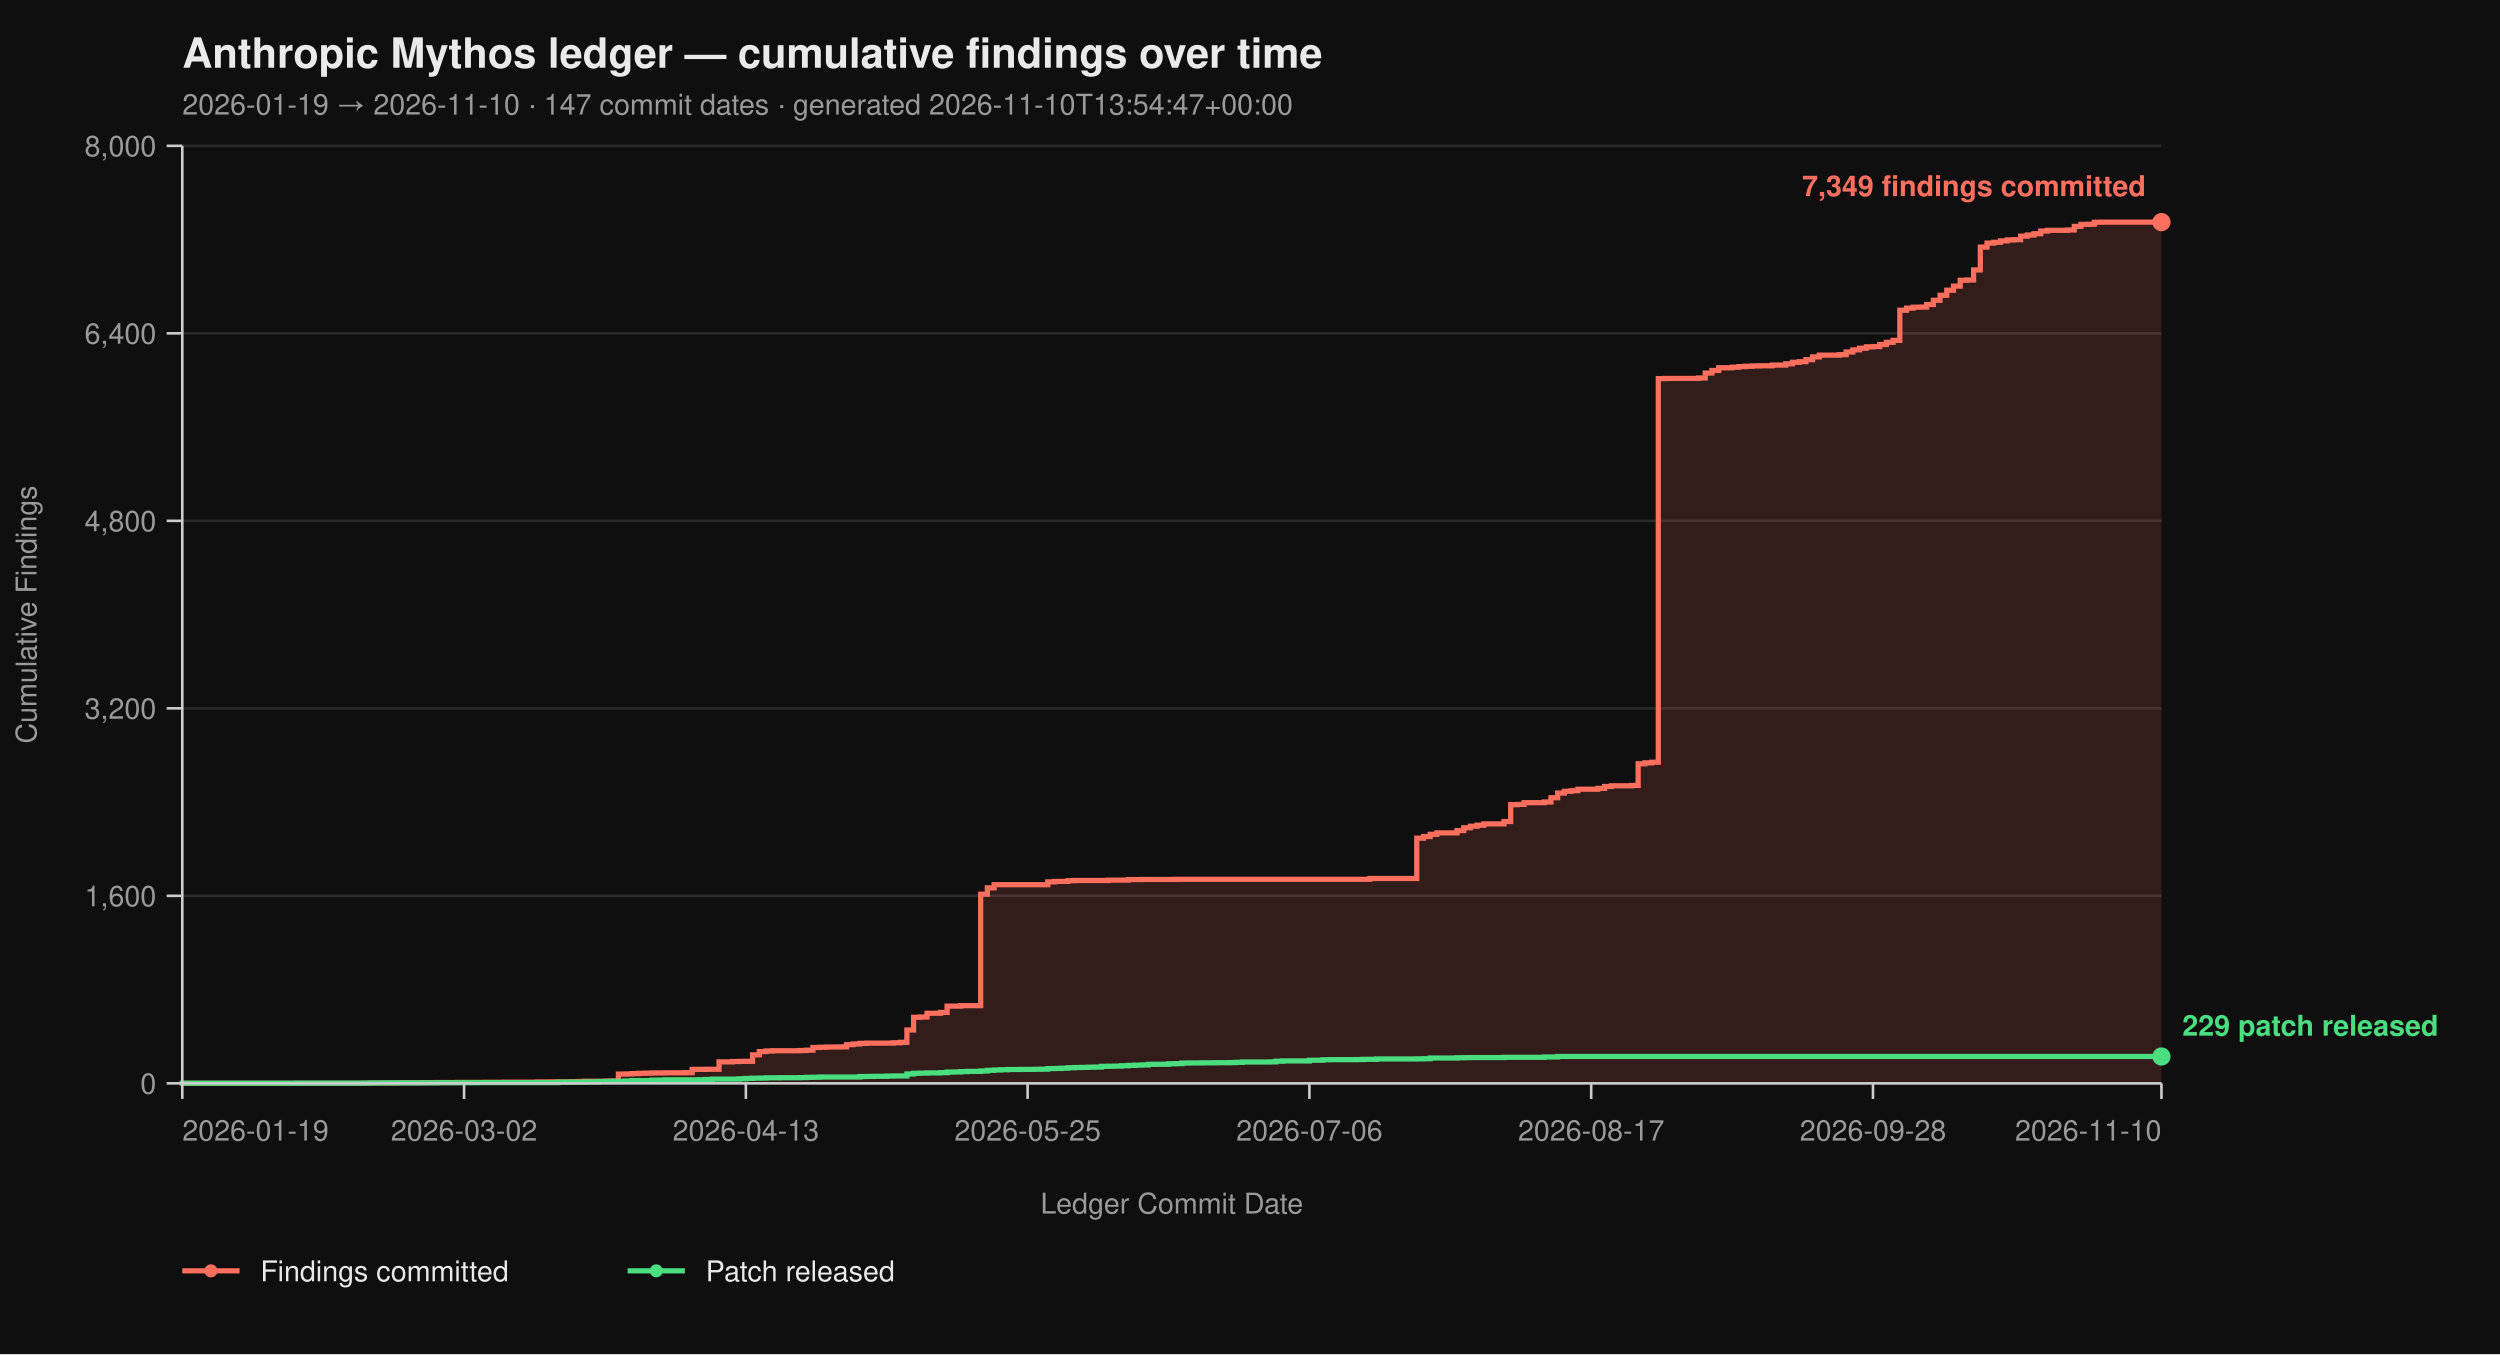
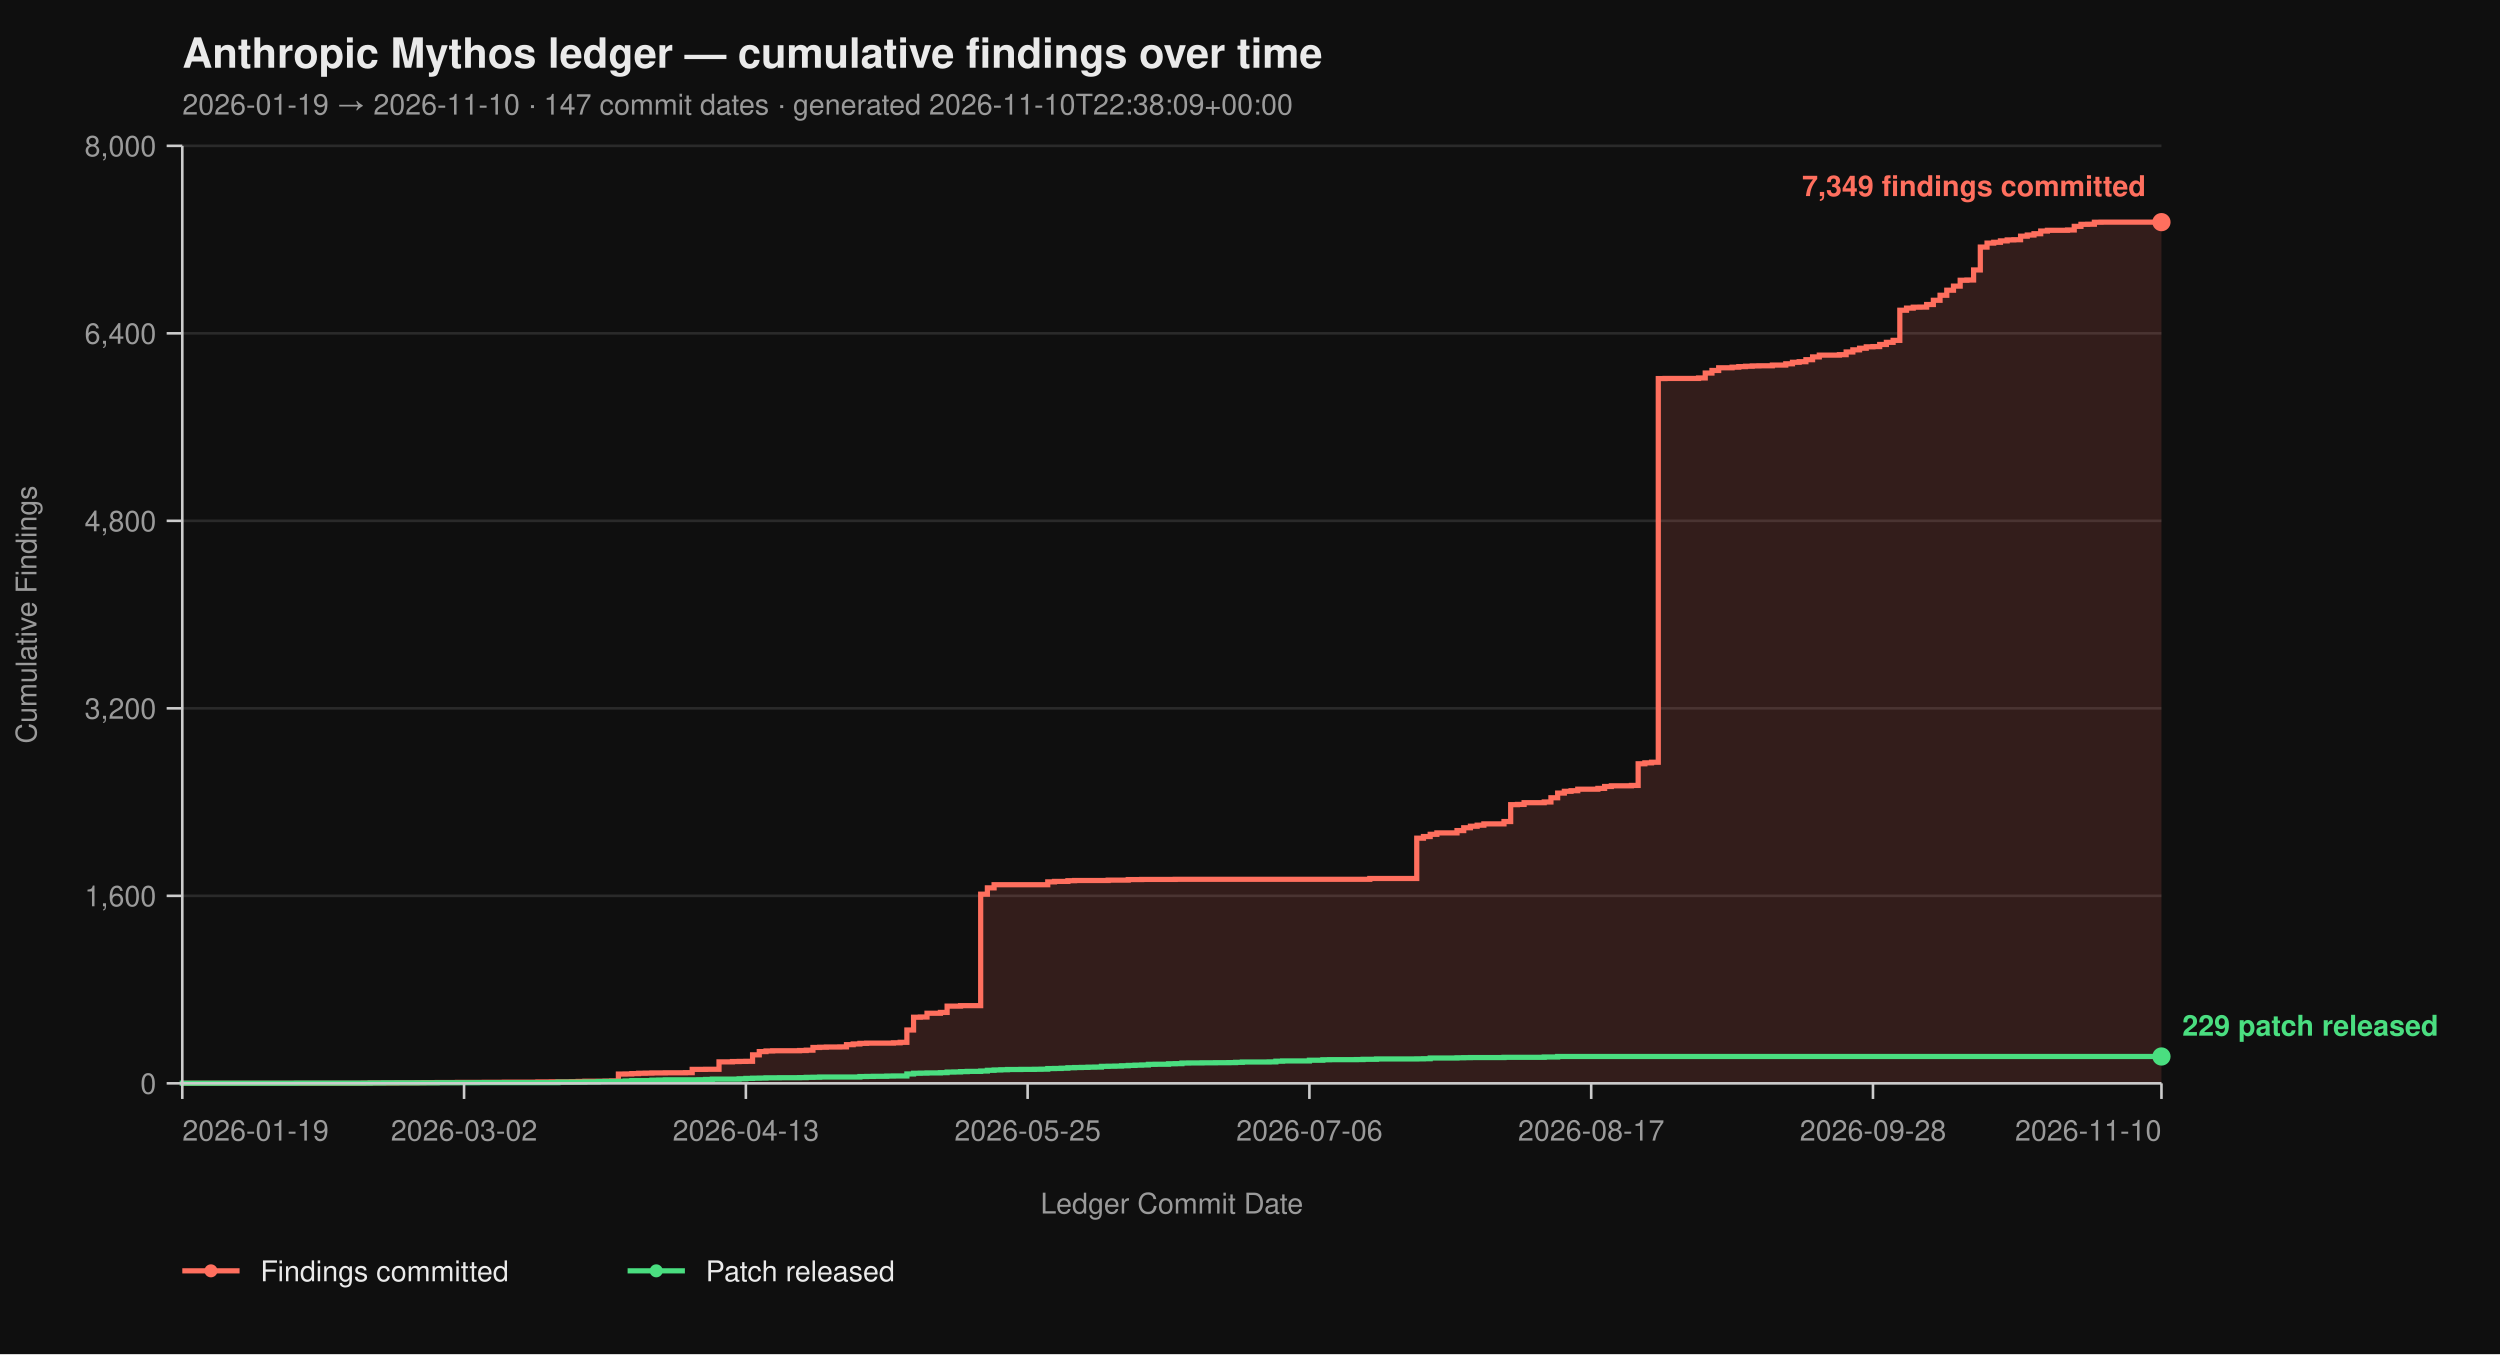
<svg xmlns="http://www.w3.org/2000/svg" viewBox="0 0 960 520" width="960" height="520" font-family="-apple-system, BlinkMacSystemFont, 'Segoe UI', Helvetica, Arial, sans-serif">
  <rect width="100%" height="100%" fill="#0f0f0f" />
  <text x="70" y="26" fill="#eaeaea" font-size="16" font-weight="700">Anthropic Mythos ledger — cumulative findings over time</text>
-   <text x="70" y="44" fill="#9a9a9a" font-size="11">2026-01-19 → 2026-11-10  ·  147 commit dates  ·  generated 2026-11-10T13:54:47+00:00</text>
+   <text x="70" y="44" fill="#9a9a9a" font-size="11">2026-01-19 → 2026-11-10  ·  147 commit dates  ·  generated 2026-11-10T22:38:09+00:00</text>
  <line x1="70" y1="416.00" x2="830" y2="416.00" stroke="#2a2a2a" stroke-width="1" />
  <line x1="70" y1="344.00" x2="830" y2="344.00" stroke="#2a2a2a" stroke-width="1" />
  <line x1="70" y1="272.00" x2="830" y2="272.00" stroke="#2a2a2a" stroke-width="1" />
  <line x1="70" y1="200.00" x2="830" y2="200.00" stroke="#2a2a2a" stroke-width="1" />
  <line x1="70" y1="128.00" x2="830" y2="128.00" stroke="#2a2a2a" stroke-width="1" />
  <line x1="70" y1="56.00" x2="830" y2="56.00" stroke="#2a2a2a" stroke-width="1" />
  <path d="M 70.00 416.00 L 139.56 416.00 L 139.56 415.95 L 142.14 415.95 L 142.14 415.87 L 152.44 415.87 L 152.44 415.82 L 160.17 415.82 L 160.17 415.77 L 162.75 415.77 L 162.75 415.73 L 167.90 415.73 L 167.90 415.69 L 175.63 415.69 L 175.63 415.64 L 185.93 415.64 L 185.93 415.60 L 193.66 415.60 L 193.66 415.55 L 206.54 415.55 L 206.54 415.46 L 211.69 415.46 L 211.69 415.42 L 219.42 415.42 L 219.42 415.37 L 222.00 415.37 L 222.00 415.28 L 224.58 415.28 L 224.58 415.19 L 232.31 415.19 L 232.31 415.14 L 234.88 415.14 L 234.88 415.06 L 237.46 415.06 L 237.46 412.44 L 240.03 412.44 L 240.03 412.40 L 242.61 412.40 L 242.61 412.26 L 245.19 412.26 L 245.19 412.13 L 247.76 412.13 L 247.76 412.08 L 250.34 412.08 L 250.34 412.00 L 255.49 412.00 L 255.49 411.95 L 263.22 411.95 L 263.22 411.90 L 265.80 411.90 L 265.80 410.64 L 270.95 410.64 L 270.95 410.60 L 276.10 410.60 L 276.10 407.76 L 281.25 407.76 L 281.25 407.63 L 283.83 407.63 L 283.83 407.58 L 286.41 407.58 L 286.41 407.54 L 288.98 407.54 L 288.98 405.06 L 291.56 405.06 L 291.56 403.81 L 294.14 403.81 L 294.14 403.58 L 296.71 403.58 L 296.71 403.49 L 307.02 403.49 L 307.02 403.40 L 309.59 403.40 L 309.59 403.26 L 312.17 403.26 L 312.17 402.23 L 314.75 402.23 L 314.75 402.14 L 317.32 402.14 L 317.32 402.05 L 322.47 402.05 L 322.47 402.00 L 325.05 402.00 L 325.05 401.15 L 327.63 401.15 L 327.63 400.88 L 330.20 400.88 L 330.20 400.65 L 332.78 400.65 L 332.78 400.56 L 343.08 400.56 L 343.08 400.43 L 345.66 400.43 L 345.66 400.25 L 348.24 400.25 L 348.24 395.52 L 350.81 395.52 L 350.81 390.62 L 353.39 390.62 L 353.39 390.53 L 355.97 390.53 L 355.97 389.09 L 361.12 389.09 L 361.12 388.77 L 363.69 388.77 L 363.69 386.35 L 368.85 386.35 L 368.85 386.17 L 376.58 386.17 L 376.58 343.37 L 379.15 343.37 L 379.15 340.94 L 381.73 340.94 L 381.73 339.73 L 402.34 339.73 L 402.34 338.64 L 404.92 338.64 L 404.92 338.46 L 410.07 338.46 L 410.07 338.19 L 412.64 338.19 L 412.64 338.11 L 425.53 338.11 L 425.53 337.97 L 433.25 337.97 L 433.25 337.75 L 438.41 337.75 L 438.41 337.70 L 451.29 337.70 L 451.29 337.65 L 526.00 337.65 L 526.00 337.34 L 544.03 337.34 L 544.03 321.86 L 546.61 321.86 L 546.61 321.23 L 549.19 321.23 L 549.19 320.38 L 551.76 320.38 L 551.76 319.83 L 559.49 319.83 L 559.49 318.94 L 562.07 318.94 L 562.07 317.86 L 564.64 317.86 L 564.64 317.27 L 567.22 317.27 L 567.22 316.87 L 569.80 316.87 L 569.80 316.37 L 577.53 316.37 L 577.53 315.47 L 580.10 315.47 L 580.10 308.99 L 582.68 308.99 L 582.68 308.90 L 585.25 308.90 L 585.25 308.23 L 592.98 308.23 L 592.98 307.96 L 595.56 307.96 L 595.56 306.34 L 598.14 306.34 L 598.14 304.54 L 600.71 304.54 L 600.71 303.86 L 603.29 303.86 L 603.29 303.63 L 605.86 303.63 L 605.86 303.05 L 613.59 303.05 L 613.59 302.74 L 616.17 302.74 L 616.17 302.01 L 618.75 302.01 L 618.75 301.75 L 626.47 301.75 L 626.47 301.61 L 629.05 301.61 L 629.05 293.29 L 631.63 293.29 L 631.63 292.93 L 634.20 292.93 L 634.20 292.70 L 636.78 292.70 L 636.78 145.37 L 639.36 145.37 L 639.36 145.32 L 652.24 145.32 L 652.24 145.14 L 654.81 145.14 L 654.81 143.25 L 657.39 143.25 L 657.39 142.26 L 659.97 142.26 L 659.97 141.23 L 665.12 141.23 L 665.12 141.00 L 667.69 141.00 L 667.69 140.78 L 670.27 140.78 L 670.27 140.64 L 672.85 140.64 L 672.85 140.51 L 675.42 140.51 L 675.42 140.46 L 680.58 140.46 L 680.58 140.19 L 685.73 140.19 L 685.73 139.70 L 688.31 139.70 L 688.31 139.12 L 690.88 139.12 L 690.88 138.89 L 693.46 138.89 L 693.46 138.12 L 696.03 138.12 L 696.03 137.05 L 698.61 137.05 L 698.61 136.37 L 706.34 136.37 L 706.34 136.19 L 708.92 136.19 L 708.92 135.16 L 711.49 135.16 L 711.49 134.34 L 714.07 134.34 L 714.07 133.72 L 716.64 133.72 L 716.64 133.18 L 719.22 133.18 L 719.22 133.08 L 721.80 133.08 L 721.80 132.28 L 724.37 132.28 L 724.37 131.46 L 726.95 131.46 L 726.95 130.70 L 729.53 130.70 L 729.53 119.13 L 732.10 119.13 L 732.10 118.32 L 734.68 118.32 L 734.68 117.96 L 737.25 117.96 L 737.25 117.92 L 739.83 117.92 L 739.83 116.93 L 742.41 116.93 L 742.41 115.31 L 744.98 115.31 L 744.98 113.38 L 747.56 113.38 L 747.56 111.44 L 750.14 111.44 L 750.14 109.87 L 752.71 109.87 L 752.71 107.62 L 755.29 107.62 L 755.29 107.52 L 757.86 107.52 L 757.86 103.66 L 760.44 103.66 L 760.44 94.88 L 763.02 94.88 L 763.02 93.35 L 765.59 93.35 L 765.59 93.04 L 768.17 93.04 L 768.17 92.50 L 770.75 92.50 L 770.75 92.13 L 773.32 92.13 L 773.32 92.05 L 775.90 92.05 L 775.90 90.69 L 778.47 90.69 L 778.47 90.25 L 781.05 90.25 L 781.05 89.75 L 783.63 89.75 L 783.63 88.72 L 786.20 88.72 L 786.20 88.44 L 793.93 88.44 L 793.93 88.31 L 796.51 88.31 L 796.51 86.92 L 799.08 86.92 L 799.08 86.15 L 801.66 86.15 L 801.66 86.10 L 804.24 86.10 L 804.24 85.34 L 806.81 85.34 L 806.81 85.30 L 830.00 85.30 L 830.00 416.00 Z" fill="#ff6f5e26" stroke="none" />
  <path d="M 70.00 416.00 L 139.56 416.00 L 139.56 415.95 L 142.14 415.95 L 142.14 415.87 L 152.44 415.87 L 152.44 415.82 L 160.17 415.82 L 160.17 415.77 L 162.75 415.77 L 162.75 415.73 L 167.90 415.73 L 167.90 415.69 L 175.63 415.69 L 175.63 415.64 L 185.93 415.64 L 185.93 415.60 L 193.66 415.60 L 193.66 415.55 L 206.54 415.55 L 206.54 415.46 L 211.69 415.46 L 211.69 415.42 L 219.42 415.42 L 219.42 415.37 L 222.00 415.37 L 222.00 415.28 L 224.58 415.28 L 224.58 415.19 L 232.31 415.19 L 232.31 415.14 L 234.88 415.14 L 234.88 415.06 L 237.46 415.06 L 237.46 412.44 L 240.03 412.44 L 240.03 412.40 L 242.61 412.40 L 242.61 412.26 L 245.19 412.26 L 245.19 412.13 L 247.76 412.13 L 247.76 412.08 L 250.34 412.08 L 250.34 412.00 L 255.49 412.00 L 255.49 411.95 L 263.22 411.95 L 263.22 411.90 L 265.80 411.90 L 265.80 410.64 L 270.95 410.64 L 270.95 410.60 L 276.10 410.60 L 276.10 407.76 L 281.25 407.76 L 281.25 407.63 L 283.83 407.63 L 283.83 407.58 L 286.41 407.58 L 286.41 407.54 L 288.98 407.54 L 288.98 405.06 L 291.56 405.06 L 291.56 403.81 L 294.14 403.81 L 294.14 403.58 L 296.71 403.58 L 296.71 403.49 L 307.02 403.49 L 307.02 403.40 L 309.59 403.40 L 309.59 403.26 L 312.17 403.26 L 312.17 402.23 L 314.75 402.23 L 314.75 402.14 L 317.32 402.14 L 317.32 402.05 L 322.47 402.05 L 322.47 402.00 L 325.05 402.00 L 325.05 401.15 L 327.63 401.15 L 327.63 400.88 L 330.20 400.88 L 330.20 400.65 L 332.78 400.65 L 332.78 400.56 L 343.08 400.56 L 343.08 400.43 L 345.66 400.43 L 345.66 400.25 L 348.24 400.25 L 348.24 395.52 L 350.81 395.52 L 350.81 390.62 L 353.39 390.62 L 353.39 390.53 L 355.97 390.53 L 355.97 389.09 L 361.12 389.09 L 361.12 388.77 L 363.69 388.77 L 363.69 386.35 L 368.85 386.35 L 368.85 386.17 L 376.58 386.17 L 376.58 343.37 L 379.15 343.37 L 379.15 340.94 L 381.73 340.94 L 381.73 339.73 L 402.34 339.73 L 402.34 338.64 L 404.92 338.64 L 404.92 338.46 L 410.07 338.46 L 410.07 338.19 L 412.64 338.19 L 412.64 338.11 L 425.53 338.11 L 425.53 337.97 L 433.25 337.97 L 433.25 337.75 L 438.41 337.75 L 438.41 337.70 L 451.29 337.70 L 451.29 337.65 L 526.00 337.65 L 526.00 337.34 L 544.03 337.34 L 544.03 321.86 L 546.61 321.86 L 546.61 321.23 L 549.19 321.23 L 549.19 320.38 L 551.76 320.38 L 551.76 319.83 L 559.49 319.83 L 559.49 318.94 L 562.07 318.94 L 562.07 317.86 L 564.64 317.86 L 564.64 317.27 L 567.22 317.27 L 567.22 316.87 L 569.80 316.87 L 569.80 316.37 L 577.53 316.37 L 577.53 315.47 L 580.10 315.47 L 580.10 308.99 L 582.68 308.99 L 582.68 308.90 L 585.25 308.90 L 585.25 308.23 L 592.98 308.23 L 592.98 307.96 L 595.56 307.96 L 595.56 306.34 L 598.14 306.34 L 598.14 304.54 L 600.71 304.54 L 600.71 303.86 L 603.29 303.86 L 603.29 303.63 L 605.86 303.63 L 605.86 303.05 L 613.59 303.05 L 613.59 302.74 L 616.17 302.74 L 616.17 302.01 L 618.75 302.01 L 618.75 301.75 L 626.47 301.75 L 626.47 301.61 L 629.05 301.61 L 629.05 293.29 L 631.63 293.29 L 631.63 292.93 L 634.20 292.93 L 634.20 292.70 L 636.78 292.70 L 636.78 145.37 L 639.36 145.37 L 639.36 145.32 L 652.24 145.32 L 652.24 145.14 L 654.81 145.14 L 654.81 143.25 L 657.39 143.25 L 657.39 142.26 L 659.97 142.26 L 659.97 141.23 L 665.12 141.23 L 665.12 141.00 L 667.69 141.00 L 667.69 140.78 L 670.27 140.78 L 670.27 140.64 L 672.85 140.64 L 672.85 140.51 L 675.42 140.51 L 675.42 140.46 L 680.58 140.46 L 680.58 140.19 L 685.73 140.19 L 685.73 139.70 L 688.31 139.70 L 688.31 139.12 L 690.88 139.12 L 690.88 138.89 L 693.46 138.89 L 693.46 138.12 L 696.03 138.12 L 696.03 137.05 L 698.61 137.05 L 698.61 136.37 L 706.34 136.37 L 706.34 136.19 L 708.92 136.19 L 708.92 135.16 L 711.49 135.16 L 711.49 134.34 L 714.07 134.34 L 714.07 133.72 L 716.64 133.72 L 716.64 133.18 L 719.22 133.18 L 719.22 133.08 L 721.80 133.08 L 721.80 132.28 L 724.37 132.28 L 724.37 131.46 L 726.95 131.46 L 726.95 130.70 L 729.53 130.70 L 729.53 119.13 L 732.10 119.13 L 732.10 118.32 L 734.68 118.32 L 734.68 117.96 L 737.25 117.96 L 737.25 117.92 L 739.83 117.92 L 739.83 116.93 L 742.41 116.93 L 742.41 115.31 L 744.98 115.31 L 744.98 113.38 L 747.56 113.38 L 747.56 111.44 L 750.14 111.44 L 750.14 109.87 L 752.71 109.87 L 752.71 107.62 L 755.29 107.62 L 755.29 107.52 L 757.86 107.52 L 757.86 103.66 L 760.44 103.66 L 760.44 94.88 L 763.02 94.88 L 763.02 93.35 L 765.59 93.35 L 765.59 93.04 L 768.17 93.04 L 768.17 92.50 L 770.75 92.50 L 770.75 92.13 L 773.32 92.13 L 773.32 92.05 L 775.90 92.05 L 775.90 90.69 L 778.47 90.69 L 778.47 90.25 L 781.05 90.25 L 781.05 89.75 L 783.63 89.75 L 783.63 88.72 L 786.20 88.72 L 786.20 88.44 L 793.93 88.44 L 793.93 88.31 L 796.51 88.31 L 796.51 86.92 L 799.08 86.92 L 799.08 86.15 L 801.66 86.15 L 801.66 86.10 L 804.24 86.10 L 804.24 85.34 L 806.81 85.34 L 806.81 85.30 L 830.00 85.30" fill="none" stroke="#ff6f5e" stroke-width="2" stroke-linejoin="miter" stroke-linecap="butt" />
  <path d="M 70.00 416.00 L 70.00 416.00 L 70.00 415.95 L 113.80 415.95 L 113.80 415.91 L 142.14 415.91 L 142.14 415.87 L 147.29 415.87 L 147.29 415.82 L 167.90 415.82 L 167.90 415.77 L 183.36 415.77 L 183.36 415.73 L 214.27 415.73 L 214.27 415.55 L 224.58 415.55 L 224.58 415.46 L 229.73 415.46 L 229.73 415.32 L 232.31 415.32 L 232.31 415.28 L 237.46 415.28 L 237.46 415.24 L 240.03 415.24 L 240.03 415.10 L 242.61 415.10 L 242.61 414.96 L 250.34 414.96 L 250.34 414.79 L 252.92 414.79 L 252.92 414.74 L 255.49 414.74 L 255.49 414.65 L 268.37 414.65 L 268.37 414.61 L 270.95 414.61 L 270.95 414.51 L 273.53 414.51 L 273.53 414.38 L 283.83 414.38 L 283.83 414.25 L 286.41 414.25 L 286.41 414.11 L 288.98 414.11 L 288.98 414.02 L 291.56 414.02 L 291.56 413.98 L 294.14 413.98 L 294.14 413.88 L 299.29 413.88 L 299.29 413.84 L 307.02 413.84 L 307.02 413.80 L 309.59 413.80 L 309.59 413.70 L 312.17 413.70 L 312.17 413.66 L 314.75 413.66 L 314.75 413.57 L 330.20 413.57 L 330.20 413.39 L 332.78 413.39 L 332.78 413.35 L 335.36 413.35 L 335.36 413.30 L 340.51 413.30 L 340.51 413.21 L 343.08 413.21 L 343.08 413.17 L 348.24 413.17 L 348.24 412.40 L 350.81 412.40 L 350.81 412.13 L 353.39 412.13 L 353.39 412.08 L 355.97 412.08 L 355.97 412.00 L 361.12 412.00 L 361.12 411.90 L 363.69 411.90 L 363.69 411.68 L 366.27 411.68 L 366.27 411.63 L 368.85 411.63 L 368.85 411.50 L 371.42 411.50 L 371.42 411.41 L 376.58 411.41 L 376.58 411.27 L 379.15 411.27 L 379.15 411.00 L 381.73 411.00 L 381.73 410.87 L 384.31 410.87 L 384.31 410.78 L 386.88 410.78 L 386.88 410.69 L 392.03 410.69 L 392.03 410.64 L 397.19 410.64 L 397.19 410.60 L 399.76 410.60 L 399.76 410.56 L 402.34 410.56 L 402.34 410.33 L 404.92 410.33 L 404.92 410.29 L 407.49 410.29 L 407.49 410.19 L 410.07 410.19 L 410.07 410.01 L 412.64 410.01 L 412.64 409.93 L 415.22 409.93 L 415.22 409.88 L 417.80 409.88 L 417.80 409.79 L 420.37 409.79 L 420.37 409.75 L 422.95 409.75 L 422.95 409.48 L 425.53 409.48 L 425.53 409.43 L 428.10 409.43 L 428.10 409.38 L 430.68 409.38 L 430.68 409.25 L 433.25 409.25 L 433.25 409.12 L 435.83 409.12 L 435.83 409.02 L 438.41 409.02 L 438.41 408.94 L 440.98 408.94 L 440.98 408.71 L 443.56 408.71 L 443.56 408.67 L 448.71 408.67 L 448.71 408.49 L 451.29 408.49 L 451.29 408.44 L 453.86 408.44 L 453.86 408.21 L 456.44 408.21 L 456.44 408.17 L 461.59 408.17 L 461.59 408.12 L 466.75 408.12 L 466.75 408.08 L 471.90 408.08 L 471.90 408.04 L 474.47 408.04 L 474.47 407.94 L 477.05 407.94 L 477.05 407.81 L 487.36 407.81 L 487.36 407.76 L 489.93 407.76 L 489.93 407.50 L 492.51 407.50 L 492.51 407.40 L 502.81 407.40 L 502.81 407.13 L 507.97 407.13 L 507.97 406.95 L 510.54 406.95 L 510.54 406.91 L 520.85 406.91 L 520.85 406.87 L 523.42 406.87 L 523.42 406.77 L 528.58 406.77 L 528.58 406.64 L 544.03 406.64 L 544.03 406.60 L 546.61 406.60 L 546.61 406.55 L 549.19 406.55 L 549.19 406.28 L 559.49 406.28 L 559.49 406.19 L 562.07 406.19 L 562.07 406.14 L 564.64 406.14 L 564.64 406.10 L 577.53 406.10 L 577.53 406.01 L 592.98 406.01 L 592.98 405.88 L 598.14 405.88 L 598.14 405.69 L 830.00 405.69" fill="none" stroke="#4ade80" stroke-width="2" stroke-linejoin="miter" stroke-linecap="butt" />
  <line x1="70" y1="56" x2="70" y2="416" stroke="#cccccc" stroke-width="1" />
  <line x1="70" y1="416" x2="830" y2="416" stroke="#cccccc" stroke-width="1" />
  <line x1="64" y1="416.00" x2="70" y2="416.00" stroke="#cccccc" stroke-width="1" />
  <line x1="64" y1="344.00" x2="70" y2="344.00" stroke="#cccccc" stroke-width="1" />
  <line x1="64" y1="272.00" x2="70" y2="272.00" stroke="#cccccc" stroke-width="1" />
  <line x1="64" y1="200.00" x2="70" y2="200.00" stroke="#cccccc" stroke-width="1" />
  <line x1="64" y1="128.00" x2="70" y2="128.00" stroke="#cccccc" stroke-width="1" />
  <line x1="64" y1="56.00" x2="70" y2="56.00" stroke="#cccccc" stroke-width="1" />
  <text x="60" y="420.00" text-anchor="end" fill="#9a9a9a" font-size="11">0</text>
  <text x="60" y="348.00" text-anchor="end" fill="#9a9a9a" font-size="11">1,600</text>
  <text x="60" y="276.00" text-anchor="end" fill="#9a9a9a" font-size="11">3,200</text>
  <text x="60" y="204.00" text-anchor="end" fill="#9a9a9a" font-size="11">4,800</text>
  <text x="60" y="132.00" text-anchor="end" fill="#9a9a9a" font-size="11">6,400</text>
  <text x="60" y="60.00" text-anchor="end" fill="#9a9a9a" font-size="11">8,000</text>
  <text x="14" y="236.00" fill="#9a9a9a" font-size="11" transform="rotate(-90 14 236.00)" text-anchor="middle">Cumulative Findings</text>
  <line x1="70.00" y1="416" x2="70.00" y2="422" stroke="#cccccc" stroke-width="1" />
  <line x1="178.20" y1="416" x2="178.20" y2="422" stroke="#cccccc" stroke-width="1" />
  <line x1="286.41" y1="416" x2="286.41" y2="422" stroke="#cccccc" stroke-width="1" />
  <line x1="394.61" y1="416" x2="394.61" y2="422" stroke="#cccccc" stroke-width="1" />
  <line x1="502.81" y1="416" x2="502.81" y2="422" stroke="#cccccc" stroke-width="1" />
  <line x1="611.02" y1="416" x2="611.02" y2="422" stroke="#cccccc" stroke-width="1" />
  <line x1="719.22" y1="416" x2="719.22" y2="422" stroke="#cccccc" stroke-width="1" />
  <line x1="830.00" y1="416" x2="830.00" y2="422" stroke="#cccccc" stroke-width="1" />
  <text x="70.00" y="438" text-anchor="start" fill="#9a9a9a" font-size="11">2026-01-19</text>
  <text x="178.20" y="438" text-anchor="middle" fill="#9a9a9a" font-size="11">2026-03-02</text>
  <text x="286.41" y="438" text-anchor="middle" fill="#9a9a9a" font-size="11">2026-04-13</text>
  <text x="394.61" y="438" text-anchor="middle" fill="#9a9a9a" font-size="11">2026-05-25</text>
  <text x="502.81" y="438" text-anchor="middle" fill="#9a9a9a" font-size="11">2026-07-06</text>
  <text x="611.02" y="438" text-anchor="middle" fill="#9a9a9a" font-size="11">2026-08-17</text>
  <text x="719.22" y="438" text-anchor="middle" fill="#9a9a9a" font-size="11">2026-09-28</text>
  <text x="830.00" y="438" text-anchor="end" fill="#9a9a9a" font-size="11">2026-11-10</text>
  <text x="450.00" y="466" fill="#9a9a9a" font-size="11" text-anchor="middle">Ledger Commit Date</text>
  <circle cx="830.00" cy="85.30" r="3.5" fill="#ff6f5e" />
  <text x="824.00" y="75.30" text-anchor="end" fill="#ff6f5e" font-size="11" font-weight="600">7,349 findings committed</text>
  <circle cx="830.00" cy="405.69" r="3.5" fill="#4ade80" />
  <text x="838.00" y="397.69" text-anchor="start" fill="#4ade80" font-size="11" font-weight="600">229 patch released</text>
  <line x1="70" y1="488" x2="92" y2="488" stroke="#ff6f5e" stroke-width="2" />
  <circle cx="81" cy="488" r="2.5" fill="#ff6f5e" />
  <text x="100" y="492" fill="#eaeaea" font-size="11">Findings committed</text>
  <line x1="241.0" y1="488" x2="263.0" y2="488" stroke="#4ade80" stroke-width="2" />
  <circle cx="252.0" cy="488" r="2.5" fill="#4ade80" />
  <text x="271.0" y="492" fill="#eaeaea" font-size="11">Patch released</text>
</svg>
